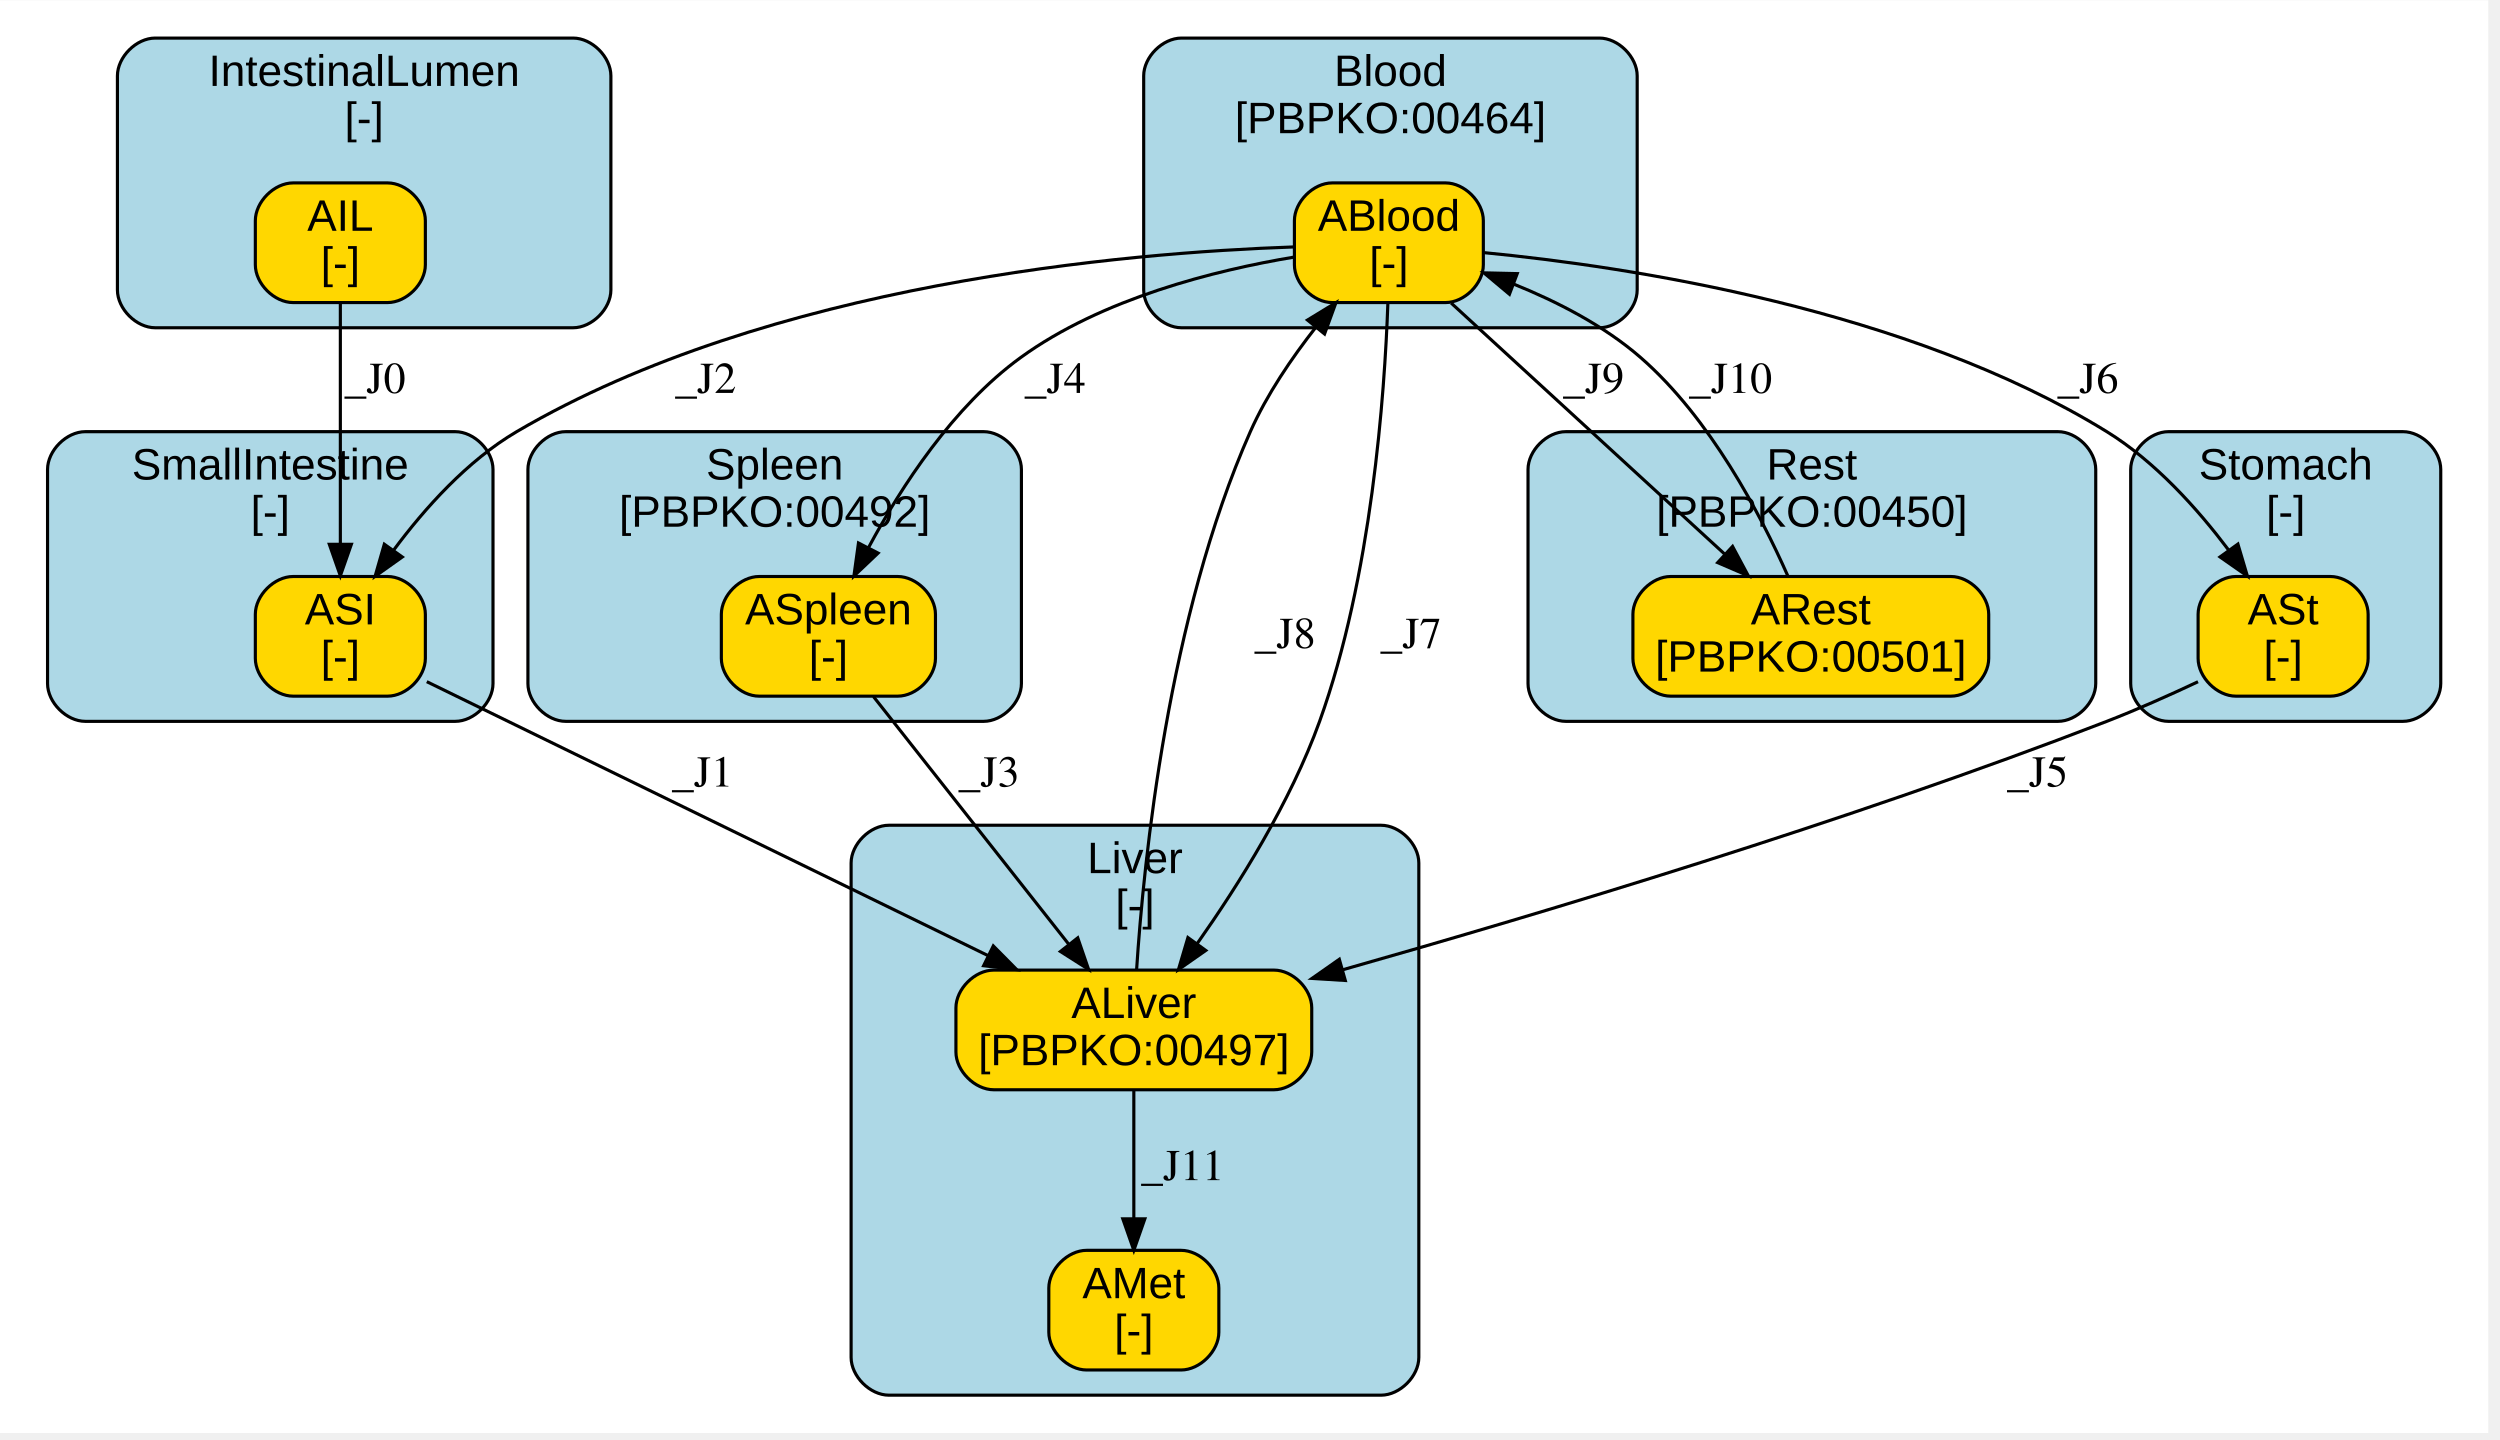
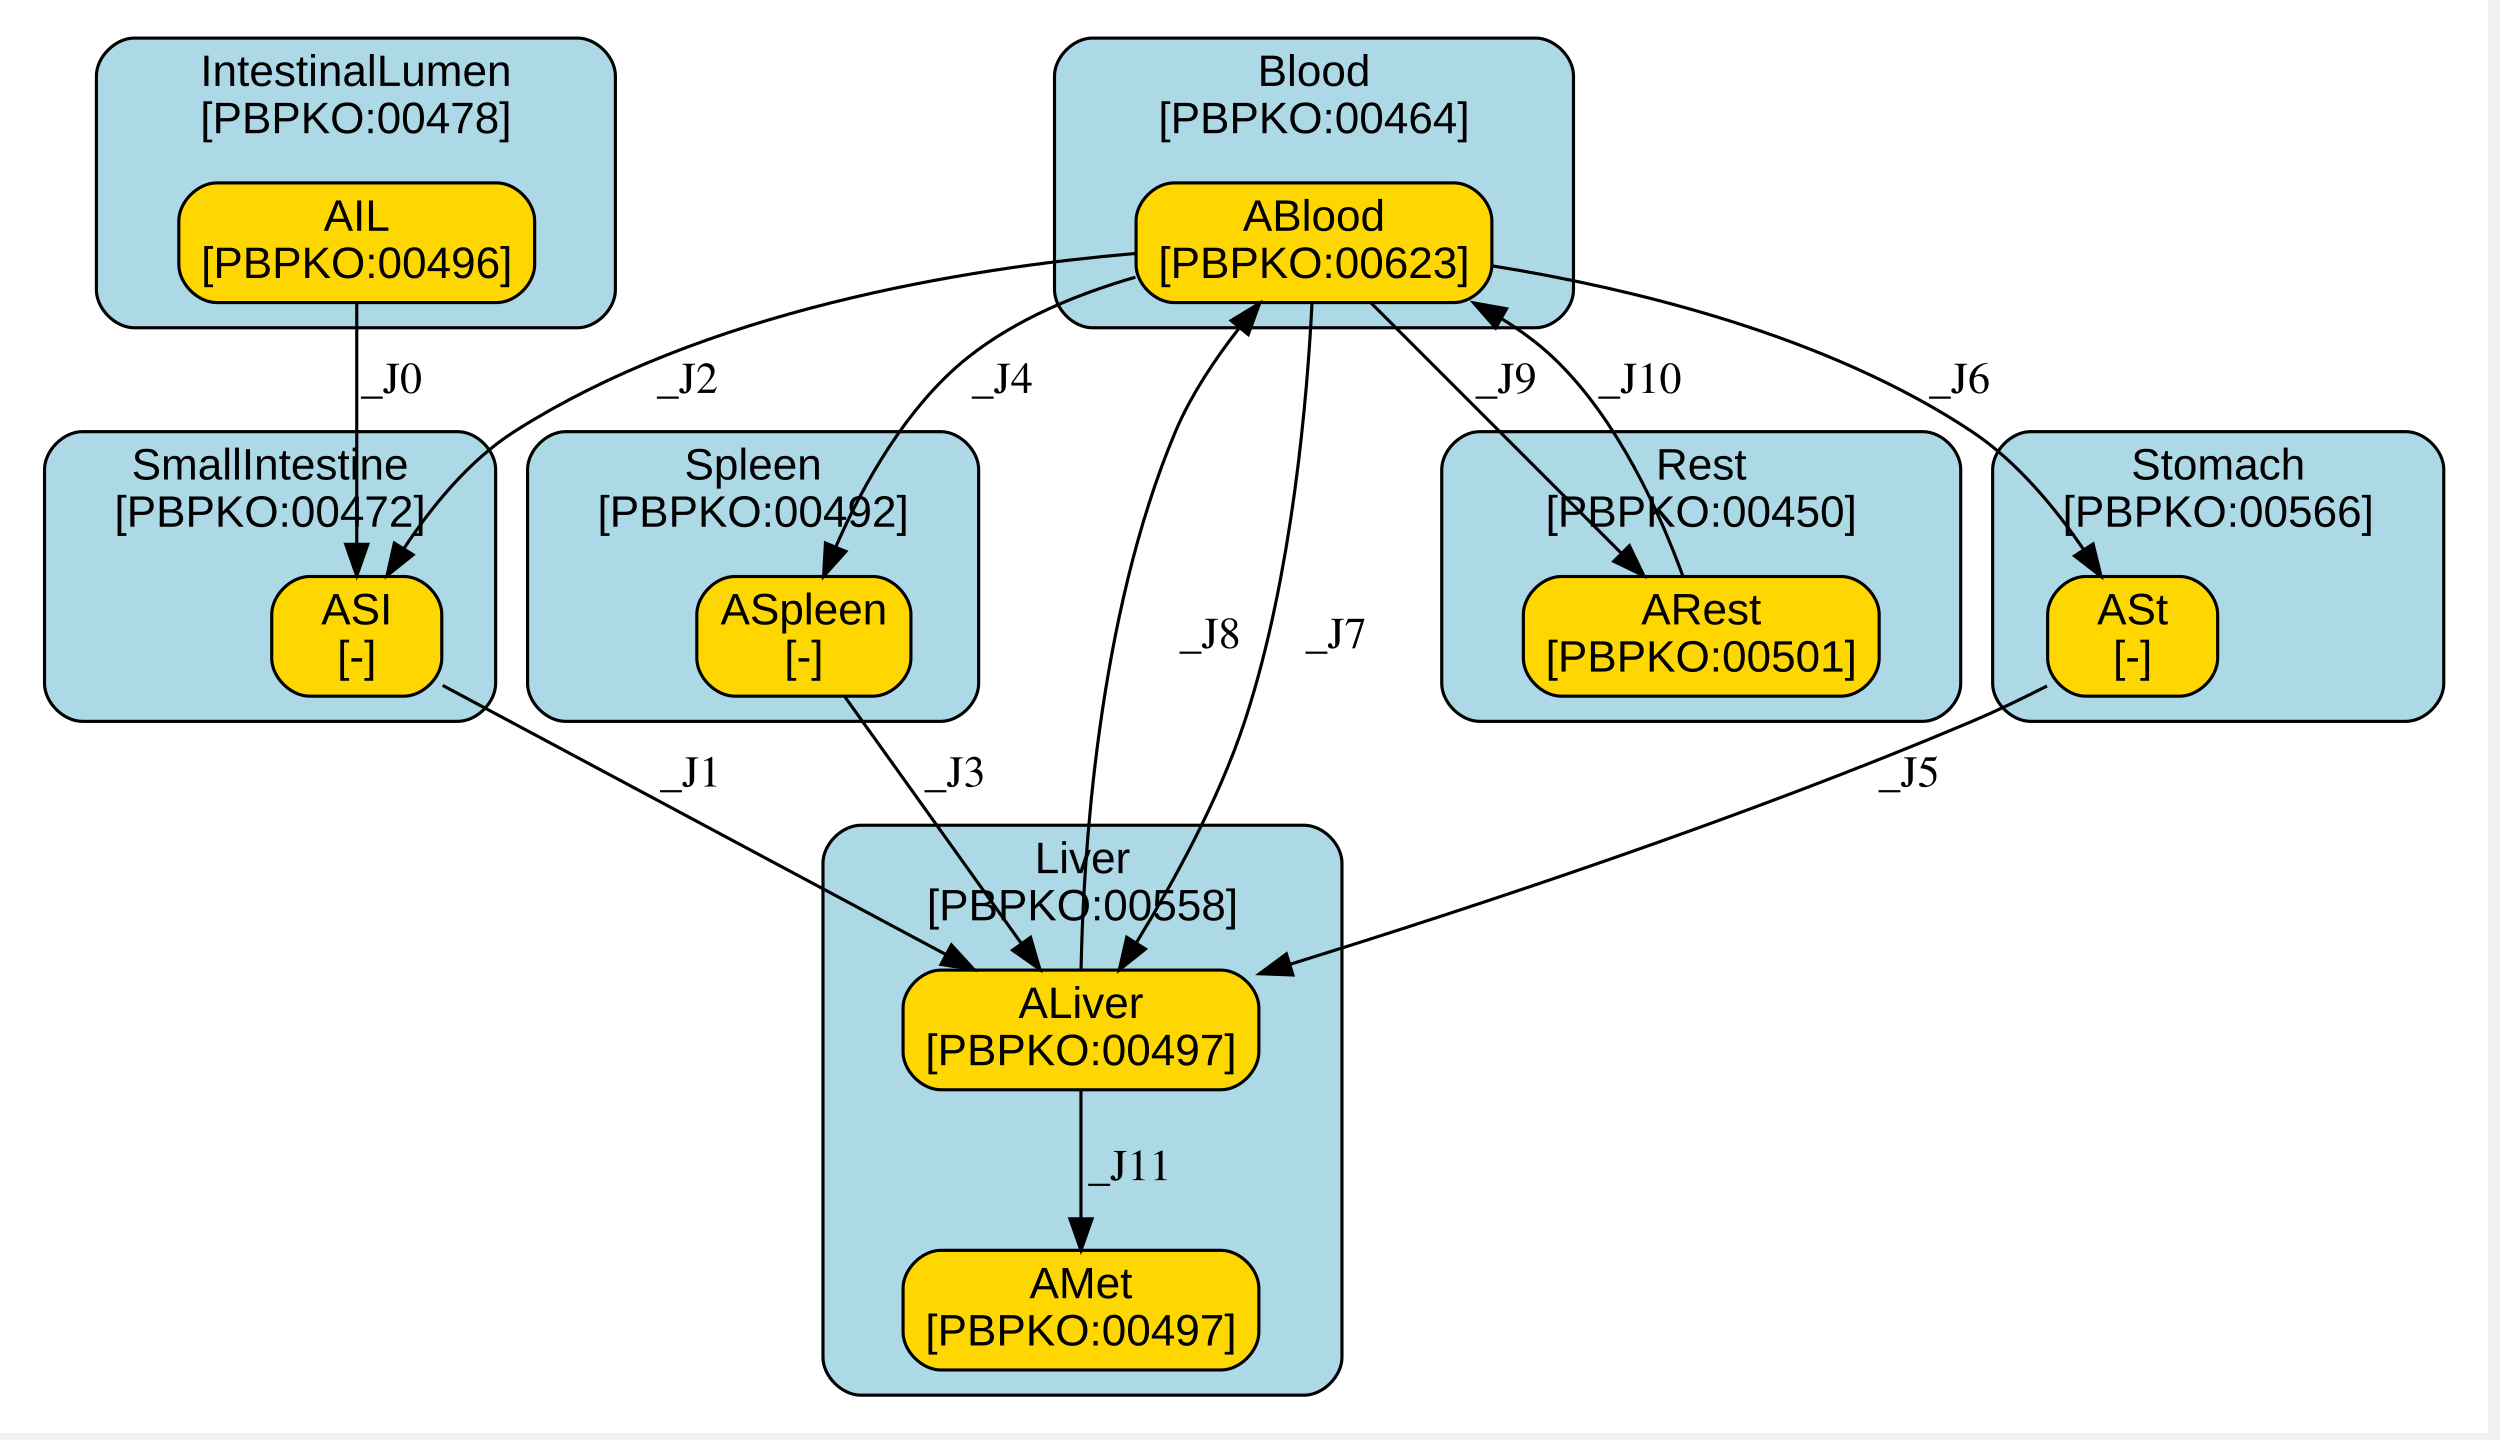
<svg xmlns="http://www.w3.org/2000/svg" xmlns:xlink="http://www.w3.org/1999/xlink" width="500pt" height="288pt" viewBox="0.00 0.00 500.20 288.00">
  <g id="graph0" class="graph" transform="scale(0.63 0.63) rotate(0) translate(4 451)">
    <polygon fill="white" stroke="transparent" points="-4,4 -4,-451 786.25,-451 786.25,4 -4,4" />
    <g id="clust1" class="cluster">
      <g id="a_clust1">
-         <a xlink:href="#compartment-Stomach" xlink:title="Stomach&#10;[-]">
-           <path fill="lightblue" stroke="black" d="M684.68,-222C684.68,-222 759.15,-222 759.15,-222 765.15,-222 771.15,-228 771.15,-234 771.15,-234 771.15,-302 771.15,-302 771.15,-308 765.15,-314 759.15,-314 759.15,-314 684.68,-314 684.68,-314 678.68,-314 672.68,-308 672.68,-302 672.68,-302 672.68,-234 672.68,-234 672.68,-228 678.68,-222 684.68,-222" />
-           <text text-anchor="middle" x="721.92" y="-298.8" font-family="Arial" font-size="14.00">Stomach</text>
-           <text text-anchor="middle" x="721.92" y="-283.8" font-family="Arial" font-size="14.00">[-]</text>
+         <a xlink:href="#compartment-Stomach" xlink:title="Stomach&#10;[PBPKO:00566]">
+           <path fill="lightblue" stroke="black" d="M640.84,-222C640.84,-222 760.11,-222 760.11,-222 766.11,-222 772.11,-228 772.11,-234 772.11,-234 772.11,-302 772.11,-302 772.11,-308 766.11,-314 760.11,-314 760.11,-314 640.84,-314 640.84,-314 634.84,-314 628.84,-308 628.84,-302 628.84,-302 628.84,-234 628.84,-234 628.84,-228 634.84,-222 640.84,-222" />
+           <text text-anchor="middle" x="700.48" y="-298.8" font-family="Arial" font-size="14.00">Stomach</text>
+           <text text-anchor="middle" x="700.48" y="-283.8" font-family="Arial" font-size="14.00">[PBPKO:00566]</text>
        </a>
      </g>
    </g>
    <g id="clust2" class="cluster">
      <g id="a_clust2">
-         <a xlink:href="#compartment-IntestinalLumen" xlink:title="IntestinalLumen&#10;[-]">
-           <path fill="lightblue" stroke="black" d="M45.29,-347C45.29,-347 178.01,-347 178.01,-347 184.01,-347 190.01,-353 190.01,-359 190.01,-359 190.01,-427 190.01,-427 190.01,-433 184.01,-439 178.01,-439 178.01,-439 45.29,-439 45.29,-439 39.29,-439 33.29,-433 33.29,-427 33.29,-427 33.29,-359 33.29,-359 33.29,-353 39.29,-347 45.29,-347" />
-           <text text-anchor="middle" x="111.65" y="-423.8" font-family="Arial" font-size="14.00">IntestinalLumen</text>
-           <text text-anchor="middle" x="111.65" y="-408.8" font-family="Arial" font-size="14.00">[-]</text>
+         <a xlink:href="#compartment-IntestinalLumen" xlink:title="IntestinalLumen&#10;[PBPKO:00478]">
+           <path fill="lightblue" stroke="black" d="M38.62,-347C38.62,-347 179.44,-347 179.44,-347 185.44,-347 191.44,-353 191.44,-359 191.44,-359 191.44,-427 191.44,-427 191.44,-433 185.44,-439 179.44,-439 179.44,-439 38.62,-439 38.62,-439 32.62,-439 26.62,-433 26.62,-427 26.62,-427 26.62,-359 26.62,-359 26.62,-353 32.62,-347 38.62,-347" />
+           <text text-anchor="middle" x="109.03" y="-423.8" font-family="Arial" font-size="14.00">IntestinalLumen</text>
+           <text text-anchor="middle" x="109.03" y="-408.8" font-family="Arial" font-size="14.00">[PBPKO:00478]</text>
        </a>
      </g>
    </g>
    <g id="clust3" class="cluster">
      <g id="a_clust3">
        <a xlink:href="#compartment-Spleen" xlink:title="Spleen&#10;[PBPKO:00492]">
-           <path fill="lightblue" stroke="black" d="M175.66,-222C175.66,-222 308.39,-222 308.39,-222 314.39,-222 320.39,-228 320.39,-234 320.39,-234 320.39,-302 320.39,-302 320.39,-308 314.39,-314 308.39,-314 308.39,-314 175.66,-314 175.66,-314 169.66,-314 163.66,-308 163.66,-302 163.66,-302 163.66,-234 163.66,-234 163.66,-228 169.66,-222 175.66,-222" />
-           <text text-anchor="middle" x="242.03" y="-298.8" font-family="Arial" font-size="14.00">Spleen</text>
-           <text text-anchor="middle" x="242.03" y="-283.8" font-family="Arial" font-size="14.00">[PBPKO:00492]</text>
+           <path fill="lightblue" stroke="black" d="M175.55,-222C175.55,-222 294.81,-222 294.81,-222 300.81,-222 306.81,-228 306.81,-234 306.81,-234 306.81,-302 306.81,-302 306.81,-308 300.81,-314 294.81,-314 294.81,-314 175.55,-314 175.55,-314 169.55,-314 163.55,-308 163.55,-302 163.55,-302 163.55,-234 163.55,-234 163.55,-228 169.55,-222 175.55,-222" />
+           <text text-anchor="middle" x="235.18" y="-298.8" font-family="Arial" font-size="14.00">Spleen</text>
+           <text text-anchor="middle" x="235.18" y="-283.8" font-family="Arial" font-size="14.00">[PBPKO:00492]</text>
        </a>
      </g>
    </g>
    <g id="clust4" class="cluster">
      <g id="a_clust4">
-         <a xlink:href="#compartment-SmallIntestine" xlink:title="SmallIntestine&#10;[-]">
-           <path fill="lightblue" stroke="black" d="M23.1,-222C23.1,-222 140.57,-222 140.57,-222 146.57,-222 152.57,-228 152.57,-234 152.57,-234 152.57,-302 152.57,-302 152.57,-308 146.57,-314 140.57,-314 140.57,-314 23.1,-314 23.1,-314 17.1,-314 11.1,-308 11.1,-302 11.1,-302 11.1,-234 11.1,-234 11.1,-228 17.1,-222 23.1,-222" />
-           <text text-anchor="middle" x="81.83" y="-298.8" font-family="Arial" font-size="14.00">SmallIntestine</text>
-           <text text-anchor="middle" x="81.83" y="-283.8" font-family="Arial" font-size="14.00">[-]</text>
+         <a xlink:href="#compartment-SmallIntestine" xlink:title="SmallIntestine&#10;[PBPKO:00472]">
+           <path fill="lightblue" stroke="black" d="M22.14,-222C22.14,-222 141.41,-222 141.41,-222 147.41,-222 153.41,-228 153.41,-234 153.41,-234 153.41,-302 153.41,-302 153.41,-308 147.41,-314 141.41,-314 141.41,-314 22.14,-314 22.14,-314 16.14,-314 10.14,-308 10.14,-302 10.14,-302 10.14,-234 10.14,-234 10.14,-228 16.14,-222 22.14,-222" />
+           <text text-anchor="middle" x="81.77" y="-298.8" font-family="Arial" font-size="14.00">SmallIntestine</text>
+           <text text-anchor="middle" x="81.77" y="-283.8" font-family="Arial" font-size="14.00">[PBPKO:00472]</text>
        </a>
      </g>
    </g>
    <g id="clust5" class="cluster">
      <g id="a_clust5">
-         <a xlink:href="#compartment-Liver" xlink:title="Liver&#10;[-]">
-           <path fill="lightblue" stroke="black" d="M278.3,-8C278.3,-8 434.6,-8 434.6,-8 440.6,-8 446.6,-14 446.6,-20 446.6,-20 446.6,-177 446.6,-177 446.6,-183 440.6,-189 434.6,-189 434.6,-189 278.3,-189 278.3,-189 272.3,-189 266.3,-183 266.3,-177 266.3,-177 266.3,-20 266.3,-20 266.3,-14 272.3,-8 278.3,-8" />
-           <text text-anchor="middle" x="356.45" y="-173.8" font-family="Arial" font-size="14.00">Liver</text>
-           <text text-anchor="middle" x="356.45" y="-158.8" font-family="Arial" font-size="14.00">[-]</text>
+         <a xlink:href="#compartment-Liver" xlink:title="Liver&#10;[PBPKO:00558]">
+           <path fill="lightblue" stroke="black" d="M269.37,-8C269.37,-8 410.19,-8 410.19,-8 416.19,-8 422.19,-14 422.19,-20 422.19,-20 422.19,-177 422.19,-177 422.19,-183 416.19,-189 410.19,-189 410.19,-189 269.37,-189 269.37,-189 263.37,-189 257.37,-183 257.37,-177 257.37,-177 257.37,-20 257.37,-20 257.37,-14 263.37,-8 269.37,-8" />
+           <text text-anchor="middle" x="339.78" y="-173.8" font-family="Arial" font-size="14.00">Liver</text>
+           <text text-anchor="middle" x="339.78" y="-158.8" font-family="Arial" font-size="14.00">[PBPKO:00558]</text>
        </a>
      </g>
    </g>
    <g id="clust6" class="cluster">
      <g id="a_clust6">
        <a xlink:href="#compartment-Blood" xlink:title="Blood&#10;[PBPKO:00464]">
-           <path fill="lightblue" stroke="black" d="M371.22,-347C371.22,-347 503.95,-347 503.95,-347 509.95,-347 515.95,-353 515.95,-359 515.95,-359 515.95,-427 515.95,-427 515.95,-433 509.95,-439 503.95,-439 503.95,-439 371.22,-439 371.22,-439 365.22,-439 359.22,-433 359.22,-427 359.22,-427 359.22,-359 359.22,-359 359.22,-353 365.22,-347 371.22,-347" />
-           <text text-anchor="middle" x="437.59" y="-423.8" font-family="Arial" font-size="14.00">Blood</text>
-           <text text-anchor="middle" x="437.59" y="-408.8" font-family="Arial" font-size="14.00">[PBPKO:00464]</text>
+           <path fill="lightblue" stroke="black" d="M342.9,-347C342.9,-347 483.72,-347 483.72,-347 489.72,-347 495.72,-353 495.72,-359 495.72,-359 495.72,-427 495.72,-427 495.72,-433 489.72,-439 483.72,-439 483.72,-439 342.9,-439 342.9,-439 336.9,-439 330.9,-433 330.9,-427 330.9,-427 330.9,-359 330.9,-359 330.9,-353 336.9,-347 342.9,-347" />
+           <text text-anchor="middle" x="413.31" y="-423.8" font-family="Arial" font-size="14.00">Blood</text>
+           <text text-anchor="middle" x="413.31" y="-408.8" font-family="Arial" font-size="14.00">[PBPKO:00464]</text>
        </a>
      </g>
    </g>
    <g id="clust7" class="cluster">
      <g id="a_clust7">
        <a xlink:href="#compartment-Rest" xlink:title="Rest&#10;[PBPKO:00450]">
-           <path fill="lightblue" stroke="black" d="M493.28,-222C493.28,-222 649.58,-222 649.58,-222 655.58,-222 661.58,-228 661.58,-234 661.58,-234 661.58,-302 661.58,-302 661.58,-308 655.58,-314 649.58,-314 649.58,-314 493.28,-314 493.28,-314 487.28,-314 481.28,-308 481.28,-302 481.28,-302 481.28,-234 481.28,-234 481.28,-228 487.28,-222 493.28,-222" />
-           <text text-anchor="middle" x="571.43" y="-298.8" font-family="Arial" font-size="14.00">Rest</text>
-           <text text-anchor="middle" x="571.43" y="-283.8" font-family="Arial" font-size="14.00">[PBPKO:00450]</text>
+           <path fill="lightblue" stroke="black" d="M465.88,-222C465.88,-222 606.7,-222 606.7,-222 612.7,-222 618.7,-228 618.7,-234 618.7,-234 618.7,-302 618.7,-302 618.7,-308 612.7,-314 606.7,-314 606.7,-314 465.88,-314 465.88,-314 459.88,-314 453.88,-308 453.88,-302 453.88,-302 453.88,-234 453.88,-234 453.88,-228 459.88,-222 465.88,-222" />
+           <text text-anchor="middle" x="536.29" y="-298.8" font-family="Arial" font-size="14.00">Rest</text>
+           <text text-anchor="middle" x="536.29" y="-283.8" font-family="Arial" font-size="14.00">[PBPKO:00450]</text>
        </a>
      </g>
    </g>
    <g id="node1" class="node">
      <g id="a_node1">
        <a xlink:href="#species-ASt" xlink:title="ASt&#10;[-]">
-           <path fill="gold" stroke="black" d="M736.09,-268C736.09,-268 706.09,-268 706.09,-268 700.09,-268 694.09,-262 694.09,-256 694.09,-256 694.09,-242 694.09,-242 694.09,-236 700.09,-230 706.09,-230 706.09,-230 736.09,-230 736.09,-230 742.09,-230 748.09,-236 748.09,-242 748.09,-242 748.09,-256 748.09,-256 748.09,-262 742.09,-268 736.09,-268" />
-           <text text-anchor="middle" x="721.09" y="-252.8" font-family="Arial" font-size="14.00">ASt</text>
-           <text text-anchor="middle" x="721.09" y="-237.8" font-family="Arial" font-size="14.00">[-]</text>
+           <path fill="gold" stroke="black" d="M688.3,-268C688.3,-268 658.3,-268 658.3,-268 652.3,-268 646.3,-262 646.3,-256 646.3,-256 646.3,-242 646.3,-242 646.3,-236 652.3,-230 658.3,-230 658.3,-230 688.3,-230 688.3,-230 694.3,-230 700.3,-236 700.3,-242 700.3,-242 700.3,-256 700.3,-256 700.3,-262 694.3,-268 688.3,-268" />
+           <text text-anchor="middle" x="673.3" y="-252.8" font-family="Arial" font-size="14.00">ASt</text>
+           <text text-anchor="middle" x="673.3" y="-237.8" font-family="Arial" font-size="14.00">[-]</text>
        </a>
      </g>
    </g>
    <g id="node5" class="node">
      <g id="a_node5">
        <a xlink:href="#species-ALiver" xlink:title="ALiver&#10;[PBPKO:00497]">
-           <path fill="gold" stroke="black" d="M400.59,-143C400.59,-143 311.59,-143 311.59,-143 305.59,-143 299.59,-137 299.59,-131 299.59,-131 299.59,-117 299.59,-117 299.59,-111 305.59,-105 311.59,-105 311.59,-105 400.59,-105 400.59,-105 406.59,-105 412.59,-111 412.59,-117 412.59,-117 412.59,-131 412.59,-131 412.59,-137 406.59,-143 400.59,-143" />
-           <text text-anchor="middle" x="356.09" y="-127.8" font-family="Arial" font-size="14.00">ALiver</text>
-           <text text-anchor="middle" x="356.09" y="-112.8" font-family="Arial" font-size="14.00">[PBPKO:00497]</text>
+           <path fill="gold" stroke="black" d="M383.8,-143C383.8,-143 294.8,-143 294.8,-143 288.8,-143 282.8,-137 282.8,-131 282.8,-131 282.8,-117 282.8,-117 282.8,-111 288.8,-105 294.8,-105 294.8,-105 383.8,-105 383.8,-105 389.8,-105 395.8,-111 395.8,-117 395.8,-117 395.8,-131 395.8,-131 395.8,-137 389.8,-143 383.8,-143" />
+           <text text-anchor="middle" x="339.3" y="-127.8" font-family="Arial" font-size="14.00">ALiver</text>
+           <text text-anchor="middle" x="339.3" y="-112.8" font-family="Arial" font-size="14.00">[PBPKO:00497]</text>
        </a>
      </g>
    </g>
    <g id="edge1" class="edge">
-       <path fill="none" stroke="black" d="M694.06,-234.58C684.96,-230.3 674.69,-225.72 665.09,-222 582.97,-190.2 485.68,-161.01 422.51,-143.13" />
-       <polygon fill="black" stroke="black" points="423.25,-139.7 412.67,-140.36 421.35,-146.44 423.25,-139.7" />
-       <text text-anchor="middle" x="643.09" y="-201.3" font-family="Times,serif" font-size="14.00">_J5</text>
+       <path fill="none" stroke="black" d="M646.11,-233.24C638.5,-229.36 630.17,-225.33 622.3,-222 549.74,-191.25 463.78,-162.88 405.79,-144.87" />
+       <polygon fill="black" stroke="black" points="406.61,-141.45 396.02,-141.85 404.54,-148.14 406.61,-141.45" />
+       <text text-anchor="middle" x="602.3" y="-201.3" font-family="Times,serif" font-size="14.00">_J5</text>
    </g>
    <g id="node2" class="node">
      <g id="a_node2">
-         <a xlink:href="#species-AIL" xlink:title="AIL&#10;[-]">
-           <path fill="gold" stroke="black" d="M119.09,-393C119.09,-393 89.09,-393 89.09,-393 83.09,-393 77.09,-387 77.09,-381 77.09,-381 77.09,-367 77.09,-367 77.09,-361 83.09,-355 89.09,-355 89.09,-355 119.09,-355 119.09,-355 125.09,-355 131.09,-361 131.09,-367 131.09,-367 131.09,-381 131.09,-381 131.09,-387 125.09,-393 119.09,-393" />
-           <text text-anchor="middle" x="104.09" y="-377.8" font-family="Arial" font-size="14.00">AIL</text>
-           <text text-anchor="middle" x="104.09" y="-362.8" font-family="Arial" font-size="14.00">[-]</text>
+         <a xlink:href="#species-AIL" xlink:title="AIL&#10;[PBPKO:00496]">
+           <path fill="gold" stroke="black" d="M153.8,-393C153.8,-393 64.8,-393 64.8,-393 58.8,-393 52.8,-387 52.8,-381 52.8,-381 52.8,-367 52.8,-367 52.8,-361 58.8,-355 64.8,-355 64.8,-355 153.8,-355 153.8,-355 159.8,-355 165.8,-361 165.8,-367 165.8,-367 165.8,-381 165.8,-381 165.8,-387 159.8,-393 153.8,-393" />
+           <text text-anchor="middle" x="109.3" y="-377.8" font-family="Arial" font-size="14.00">AIL</text>
+           <text text-anchor="middle" x="109.3" y="-362.8" font-family="Arial" font-size="14.00">[PBPKO:00496]</text>
        </a>
      </g>
    </g>
    <g id="node4" class="node">
      <g id="a_node4">
        <a xlink:href="#species-ASI" xlink:title="ASI&#10;[-]">
-           <path fill="gold" stroke="black" d="M119.09,-268C119.09,-268 89.09,-268 89.09,-268 83.09,-268 77.09,-262 77.09,-256 77.09,-256 77.09,-242 77.09,-242 77.09,-236 83.09,-230 89.09,-230 89.09,-230 119.09,-230 119.09,-230 125.09,-230 131.09,-236 131.09,-242 131.09,-242 131.09,-256 131.09,-256 131.09,-262 125.09,-268 119.09,-268" />
-           <text text-anchor="middle" x="104.09" y="-252.8" font-family="Arial" font-size="14.00">ASI</text>
-           <text text-anchor="middle" x="104.09" y="-237.8" font-family="Arial" font-size="14.00">[-]</text>
+           <path fill="gold" stroke="black" d="M124.3,-268C124.3,-268 94.3,-268 94.3,-268 88.3,-268 82.3,-262 82.3,-256 82.3,-256 82.3,-242 82.3,-242 82.3,-236 88.3,-230 94.3,-230 94.3,-230 124.3,-230 124.3,-230 130.3,-230 136.3,-236 136.3,-242 136.3,-242 136.3,-256 136.3,-256 136.3,-262 130.3,-268 124.3,-268" />
+           <text text-anchor="middle" x="109.3" y="-252.8" font-family="Arial" font-size="14.00">ASI</text>
+           <text text-anchor="middle" x="109.3" y="-237.8" font-family="Arial" font-size="14.00">[-]</text>
        </a>
      </g>
    </g>
    <g id="edge2" class="edge">
-       <path fill="none" stroke="black" d="M104.09,-354.85C104.09,-334.68 104.09,-301.86 104.09,-278.31" />
-       <polygon fill="black" stroke="black" points="107.59,-278.22 104.09,-268.22 100.59,-278.22 107.59,-278.22" />
-       <text text-anchor="middle" x="115.09" y="-326.3" font-family="Times,serif" font-size="14.00">_J0</text>
+       <path fill="none" stroke="black" d="M109.3,-354.85C109.3,-334.68 109.3,-301.86 109.3,-278.31" />
+       <polygon fill="black" stroke="black" points="112.8,-278.22 109.3,-268.22 105.8,-278.22 112.8,-278.22" />
+       <text text-anchor="middle" x="120.3" y="-326.3" font-family="Times,serif" font-size="14.00">_J0</text>
    </g>
    <g id="node3" class="node">
      <g id="a_node3">
        <a xlink:href="#species-ASpleen" xlink:title="ASpleen&#10;[-]">
-           <path fill="gold" stroke="black" d="M281.09,-268C281.09,-268 237.09,-268 237.09,-268 231.09,-268 225.09,-262 225.09,-256 225.09,-256 225.09,-242 225.09,-242 225.09,-236 231.09,-230 237.09,-230 237.09,-230 281.09,-230 281.09,-230 287.09,-230 293.09,-236 293.09,-242 293.09,-242 293.09,-256 293.09,-256 293.09,-262 287.09,-268 281.09,-268" />
-           <text text-anchor="middle" x="259.09" y="-252.8" font-family="Arial" font-size="14.00">ASpleen</text>
-           <text text-anchor="middle" x="259.09" y="-237.8" font-family="Arial" font-size="14.00">[-]</text>
+           <path fill="gold" stroke="black" d="M273.3,-268C273.3,-268 229.3,-268 229.3,-268 223.3,-268 217.3,-262 217.3,-256 217.3,-256 217.3,-242 217.3,-242 217.3,-236 223.3,-230 229.3,-230 229.3,-230 273.3,-230 273.3,-230 279.3,-230 285.3,-236 285.3,-242 285.3,-242 285.3,-256 285.3,-256 285.3,-262 279.3,-268 273.3,-268" />
+           <text text-anchor="middle" x="251.3" y="-252.8" font-family="Arial" font-size="14.00">ASpleen</text>
+           <text text-anchor="middle" x="251.3" y="-237.8" font-family="Arial" font-size="14.00">[-]</text>
        </a>
      </g>
    </g>
    <g id="edge3" class="edge">
-       <path fill="none" stroke="black" d="M273.41,-229.85C289.81,-209.05 316.84,-174.78 335.5,-151.11" />
-       <polygon fill="black" stroke="black" points="338.28,-153.24 341.72,-143.22 332.78,-148.91 338.28,-153.24" />
-       <text text-anchor="middle" x="310.09" y="-201.3" font-family="Times,serif" font-size="14.00">_J3</text>
+       <path fill="none" stroke="black" d="M264.28,-229.85C279.1,-209.14 303.47,-175.08 320.39,-151.42" />
+       <polygon fill="black" stroke="black" points="323.29,-153.39 326.26,-143.22 317.59,-149.32 323.29,-153.39" />
+       <text text-anchor="middle" x="299.3" y="-201.3" font-family="Times,serif" font-size="14.00">_J3</text>
    </g>
    <g id="edge4" class="edge">
-       <path fill="none" stroke="black" d="M131.54,-234.6C174.38,-213.69 257.63,-173.06 309.85,-147.57" />
-       <polygon fill="black" stroke="black" points="311.46,-150.68 318.91,-143.15 308.38,-144.39 311.46,-150.68" />
-       <text text-anchor="middle" x="219.09" y="-201.3" font-family="Times,serif" font-size="14.00">_J1</text>
+       <path fill="none" stroke="black" d="M136.58,-233.41C176.07,-212.29 249.54,-173 296.34,-147.97" />
+       <polygon fill="black" stroke="black" points="298.16,-150.97 305.33,-143.16 294.86,-144.79 298.16,-150.97" />
+       <text text-anchor="middle" x="215.3" y="-201.3" font-family="Times,serif" font-size="14.00">_J1</text>
    </g>
    <g id="node6" class="node">
      <g id="a_node6">
-         <a xlink:href="#species-AMet" xlink:title="AMet&#10;[-]">
-           <path fill="gold" stroke="black" d="M371.09,-54C371.09,-54 341.09,-54 341.09,-54 335.09,-54 329.09,-48 329.09,-42 329.09,-42 329.09,-28 329.09,-28 329.09,-22 335.09,-16 341.09,-16 341.09,-16 371.09,-16 371.09,-16 377.09,-16 383.09,-22 383.09,-28 383.09,-28 383.09,-42 383.09,-42 383.09,-48 377.09,-54 371.09,-54" />
-           <text text-anchor="middle" x="356.09" y="-38.8" font-family="Arial" font-size="14.00">AMet</text>
-           <text text-anchor="middle" x="356.09" y="-23.8" font-family="Arial" font-size="14.00">[-]</text>
+         <a xlink:href="#species-AMet" xlink:title="AMet&#10;[PBPKO:00497]">
+           <path fill="gold" stroke="black" d="M383.8,-54C383.8,-54 294.8,-54 294.8,-54 288.8,-54 282.8,-48 282.8,-42 282.8,-42 282.8,-28 282.8,-28 282.8,-22 288.8,-16 294.8,-16 294.8,-16 383.8,-16 383.8,-16 389.8,-16 395.8,-22 395.8,-28 395.8,-28 395.8,-42 395.8,-42 395.8,-48 389.8,-54 383.8,-54" />
+           <text text-anchor="middle" x="339.3" y="-38.8" font-family="Arial" font-size="14.00">AMet</text>
+           <text text-anchor="middle" x="339.3" y="-23.8" font-family="Arial" font-size="14.00">[PBPKO:00497]</text>
        </a>
      </g>
    </g>
    <g id="edge5" class="edge">
-       <path fill="none" stroke="black" d="M356.09,-104.97C356.09,-93.19 356.09,-77.56 356.09,-64.16" />
-       <polygon fill="black" stroke="black" points="359.59,-64 356.09,-54 352.59,-64 359.59,-64" />
-       <text text-anchor="middle" x="371.59" y="-76.3" font-family="Times,serif" font-size="14.00">_J11</text>
+       <path fill="none" stroke="black" d="M339.3,-104.97C339.3,-93.19 339.3,-77.56 339.3,-64.16" />
+       <polygon fill="black" stroke="black" points="342.8,-64 339.3,-54 335.8,-64 342.8,-64" />
+       <text text-anchor="middle" x="354.8" y="-76.3" font-family="Times,serif" font-size="14.00">_J11</text>
    </g>
    <g id="node7" class="node">
      <g id="a_node7">
-         <a xlink:href="#species-ABlood" xlink:title="ABlood&#10;[-]">
-           <path fill="gold" stroke="black" d="M455.09,-393C455.09,-393 419.09,-393 419.09,-393 413.09,-393 407.09,-387 407.09,-381 407.09,-381 407.09,-367 407.09,-367 407.09,-361 413.09,-355 419.09,-355 419.09,-355 455.09,-355 455.09,-355 461.09,-355 467.09,-361 467.09,-367 467.09,-367 467.09,-381 467.09,-381 467.09,-387 461.09,-393 455.09,-393" />
-           <text text-anchor="middle" x="437.09" y="-377.8" font-family="Arial" font-size="14.00">ABlood</text>
-           <text text-anchor="middle" x="437.09" y="-362.8" font-family="Arial" font-size="14.00">[-]</text>
+         <a xlink:href="#species-ABlood" xlink:title="ABlood&#10;[PBPKO:00623]">
+           <path fill="gold" stroke="black" d="M457.8,-393C457.8,-393 368.8,-393 368.8,-393 362.8,-393 356.8,-387 356.8,-381 356.8,-381 356.8,-367 356.8,-367 356.8,-361 362.8,-355 368.8,-355 368.8,-355 457.8,-355 457.8,-355 463.8,-355 469.8,-361 469.8,-367 469.8,-367 469.8,-381 469.8,-381 469.8,-387 463.8,-393 457.8,-393" />
+           <text text-anchor="middle" x="413.3" y="-377.8" font-family="Arial" font-size="14.00">ABlood</text>
+           <text text-anchor="middle" x="413.3" y="-362.8" font-family="Arial" font-size="14.00">[PBPKO:00623]</text>
        </a>
      </g>
    </g>
    <g id="edge6" class="edge">
-       <path fill="none" stroke="black" d="M356.98,-143.26C359.24,-177.94 367.02,-255.15 393.09,-314 398.31,-325.77 406.24,-337.42 413.94,-347.22" />
-       <polygon fill="black" stroke="black" points="411.24,-349.45 420.28,-354.97 416.66,-345.02 411.24,-349.45" />
-       <text text-anchor="middle" x="404.09" y="-245.3" font-family="Times,serif" font-size="14.00">_J8</text>
+       <path fill="none" stroke="black" d="M339.33,-143.24C340,-177.9 344.44,-255.07 369.3,-314 374.21,-325.66 381.91,-337.12 389.49,-346.8" />
+       <polygon fill="black" stroke="black" points="387.01,-349.29 396.06,-354.8 392.42,-344.85 387.01,-349.29" />
+       <text text-anchor="middle" x="380.3" y="-245.3" font-family="Times,serif" font-size="14.00">_J8</text>
    </g>
    <g id="edge7" class="edge">
-       <path fill="none" stroke="black" d="M467.36,-370.85C513.24,-366.4 601.76,-353.06 665.09,-314 680.45,-304.53 693.91,-289.51 703.78,-276.4" />
-       <polygon fill="black" stroke="black" points="706.73,-278.3 709.74,-268.14 701.05,-274.21 706.73,-278.3" />
-       <text text-anchor="middle" x="659.09" y="-326.3" font-family="Times,serif" font-size="14.00">_J6</text>
+       <path fill="none" stroke="black" d="M470.05,-366.63C514.5,-359.48 576.29,-344.57 622.3,-314 636.62,-304.48 648.8,-289.65 657.67,-276.66" />
+       <polygon fill="black" stroke="black" points="660.74,-278.35 663.26,-268.05 654.87,-274.54 660.74,-278.35" />
+       <text text-anchor="middle" x="618.3" y="-326.3" font-family="Times,serif" font-size="14.00">_J6</text>
    </g>
    <g id="edge8" class="edge">
-       <path fill="none" stroke="black" d="M407.03,-369.45C381.83,-365.25 345.94,-356.28 320.09,-337.5 298.72,-321.97 282.23,-296.58 271.81,-277.14" />
-       <polygon fill="black" stroke="black" points="274.87,-275.44 267.19,-268.14 268.64,-278.64 274.87,-275.44" />
-       <text text-anchor="middle" x="331.09" y="-326.3" font-family="Times,serif" font-size="14.00">_J4</text>
+       <path fill="none" stroke="black" d="M356.6,-363.06C338.19,-357.76 318.59,-349.7 303.3,-337.5 283.77,-321.92 269.95,-296.87 261.49,-277.55" />
+       <polygon fill="black" stroke="black" points="264.62,-275.95 257.56,-268.06 258.15,-278.63 264.62,-275.95" />
+       <text text-anchor="middle" x="314.3" y="-326.3" font-family="Times,serif" font-size="14.00">_J4</text>
    </g>
    <g id="edge9" class="edge">
-       <path fill="none" stroke="black" d="M407,-372.67C353.62,-370.84 240.44,-361.18 160.09,-314 144.43,-304.8 130.88,-289.66 121.04,-276.41" />
-       <polygon fill="black" stroke="black" points="123.76,-274.2 115.12,-268.06 118.05,-278.25 123.76,-274.2" />
-       <text text-anchor="middle" x="220.09" y="-326.3" font-family="Times,serif" font-size="14.00">_J2</text>
+       <path fill="none" stroke="black" d="M356.64,-370.6C302.22,-365.93 219.6,-352.47 159.3,-314 144.91,-304.82 132.94,-290.01 124.33,-276.95" />
+       <polygon fill="black" stroke="black" points="127.18,-274.9 118.92,-268.27 121.24,-278.61 127.18,-274.9" />
+       <text text-anchor="middle" x="214.3" y="-326.3" font-family="Times,serif" font-size="14.00">_J2</text>
    </g>
    <g id="edge10" class="edge">
-       <path fill="none" stroke="black" d="M436.77,-354.77C435.75,-325.81 431.61,-267.86 415.09,-222 405.87,-196.38 389.43,-170.17 376.24,-151.46" />
-       <polygon fill="black" stroke="black" points="378.94,-149.24 370.26,-143.17 373.27,-153.33 378.94,-149.24" />
-       <text text-anchor="middle" x="444.09" y="-245.3" font-family="Times,serif" font-size="14.00">_J7</text>
+       <path fill="none" stroke="black" d="M412.68,-354.87C411.24,-326.05 406.56,-268.3 391.3,-222 383.02,-196.89 368.5,-170.59 356.9,-151.72" />
+       <polygon fill="black" stroke="black" points="359.77,-149.7 351.49,-143.09 353.84,-153.42 359.77,-149.7" />
+       <text text-anchor="middle" x="420.3" y="-245.3" font-family="Times,serif" font-size="14.00">_J7</text>
    </g>
    <g id="node8" class="node">
      <g id="a_node8">
        <a xlink:href="#species-ARest" xlink:title="ARest&#10;[PBPKO:00501]">
-           <path fill="gold" stroke="black" d="M615.59,-268C615.59,-268 526.59,-268 526.59,-268 520.59,-268 514.59,-262 514.59,-256 514.59,-256 514.59,-242 514.59,-242 514.59,-236 520.59,-230 526.59,-230 526.59,-230 615.59,-230 615.59,-230 621.59,-230 627.59,-236 627.59,-242 627.59,-242 627.59,-256 627.59,-256 627.59,-262 621.59,-268 615.59,-268" />
-           <text text-anchor="middle" x="571.09" y="-252.8" font-family="Arial" font-size="14.00">ARest</text>
-           <text text-anchor="middle" x="571.09" y="-237.8" font-family="Arial" font-size="14.00">[PBPKO:00501]</text>
+           <path fill="gold" stroke="black" d="M580.8,-268C580.8,-268 491.8,-268 491.8,-268 485.8,-268 479.8,-262 479.8,-256 479.8,-256 479.8,-242 479.8,-242 479.8,-236 485.8,-230 491.8,-230 491.8,-230 580.8,-230 580.8,-230 586.8,-230 592.8,-236 592.8,-242 592.8,-242 592.8,-256 592.8,-256 592.8,-262 586.8,-268 580.8,-268" />
+           <text text-anchor="middle" x="536.3" y="-252.8" font-family="Arial" font-size="14.00">ARest</text>
+           <text text-anchor="middle" x="536.3" y="-237.8" font-family="Arial" font-size="14.00">[PBPKO:00501]</text>
        </a>
      </g>
    </g>
    <g id="edge11" class="edge">
-       <path fill="none" stroke="black" d="M456.87,-354.85C479.83,-333.78 517.84,-298.88 543.65,-275.19" />
-       <polygon fill="black" stroke="black" points="546.24,-277.56 551.24,-268.22 541.51,-272.41 546.24,-277.56" />
-       <text text-anchor="middle" x="502.09" y="-326.3" font-family="Times,serif" font-size="14.00">_J9</text>
+       <path fill="none" stroke="black" d="M431.45,-354.85C452.43,-333.87 487.11,-299.18 510.8,-275.5" />
+       <polygon fill="black" stroke="black" points="513.48,-277.77 518.07,-268.22 508.53,-272.82 513.48,-277.77" />
+       <text text-anchor="middle" x="474.3" y="-326.3" font-family="Times,serif" font-size="14.00">_J9</text>
    </g>
    <g id="edge12" class="edge">
-       <path fill="none" stroke="black" d="M563.73,-268.32C555.11,-287.75 539.15,-318.25 517.09,-337.5 505.47,-347.65 490.48,-355.33 476.62,-360.91" />
-       <polygon fill="black" stroke="black" points="475.38,-357.64 467.26,-364.44 477.85,-364.19 475.38,-357.64" />
-       <text text-anchor="middle" x="545.59" y="-326.3" font-family="Times,serif" font-size="14.00">_J10</text>
+       <path fill="none" stroke="black" d="M530.41,-268.25C523.35,-287.62 509.84,-318.07 489.3,-337.5 484.39,-342.14 478.77,-346.26 472.85,-349.9" />
+       <polygon fill="black" stroke="black" points="471,-346.93 464.02,-354.9 474.45,-353.02 471,-346.93" />
+       <text text-anchor="middle" x="516.8" y="-326.3" font-family="Times,serif" font-size="14.00">_J10</text>
    </g>
  </g>
</svg>
